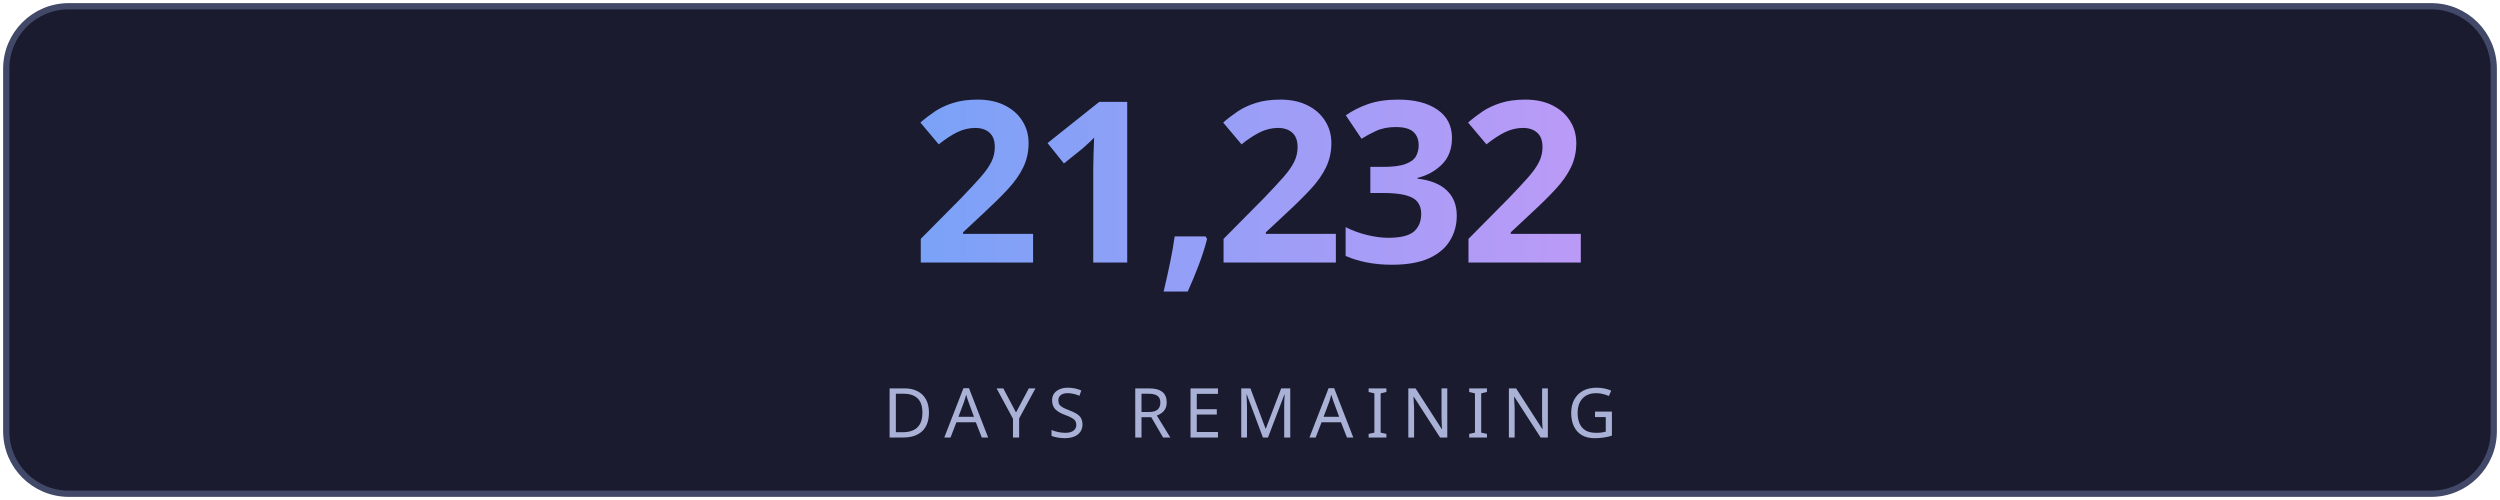
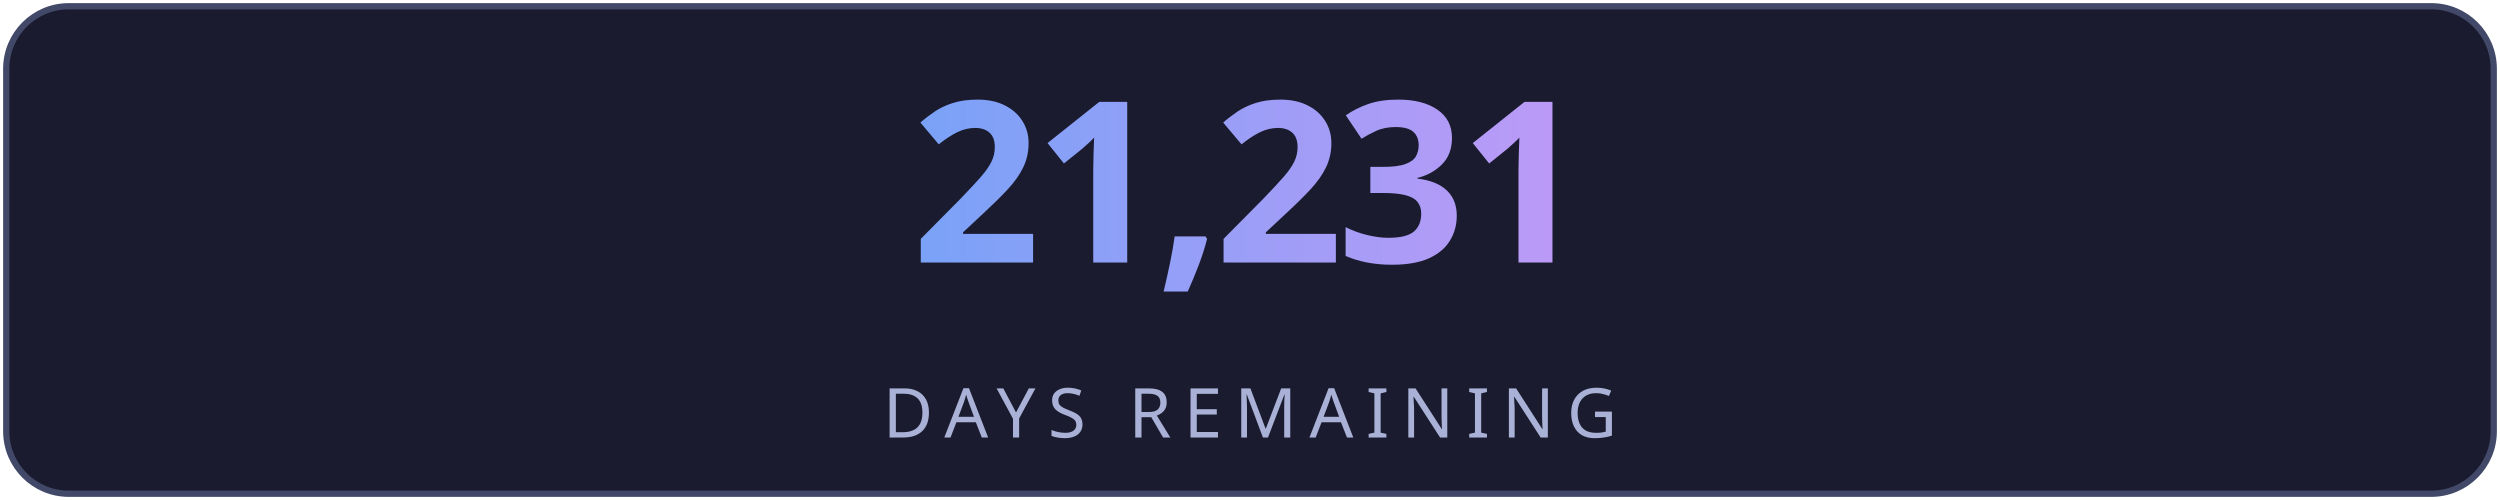
<svg xmlns="http://www.w3.org/2000/svg" width="400" height="80" viewBox="0 0 400 80" fill="none">
  <defs>
    <linearGradient id="g" x1="0" y1="0" x2="1" y2="0">
      <stop offset="0%" stop-color="#7aa2f7" />
      <stop offset="100%" stop-color="#bb9af7" />
    </linearGradient>
    <linearGradient id="lg" x1="0" y1="0" x2="1" y2="0">
      <stop offset="0%" stop-color="#7aa2f7" stop-opacity="0" />
      <stop offset="50%" stop-color="#7aa2f7" stop-opacity="0.6" />
      <stop offset="100%" stop-color="#bb9af7" stop-opacity="0" />
    </linearGradient>
    <filter id="glow">
      <feGaussianBlur stdDeviation="3" result="blur" />
      <feMerge>
        <feMergeNode in="blur" />
        <feMergeNode in="SourceGraphic" />
      </feMerge>
    </filter>
  </defs>
  <rect fill="#1a1b2e" stroke="#414868" x="1" y="1" width="398" height="78" rx="10" stroke-width="1" />
-   <text fill="url(#g)" x="200" y="42" font-size="36" font-weight="700" text-anchor="middle" font-family="'Segoe UI', system-ui, sans-serif" letter-spacing="-1">21,232</text>
+   <text fill="url(#g)" x="200" y="42" font-size="36" font-weight="700" text-anchor="middle" font-family="'Segoe UI', system-ui, sans-serif" letter-spacing="-1">21,231</text>
  <line x1="110" y1="54" x2="290" y2="54" stroke="url(#lg)" stroke-width="1" />
  <text fill="#a9b1d6" x="200" y="70" font-size="11" text-anchor="middle" font-family="'Segoe UI', system-ui, sans-serif" letter-spacing="2">DAYS REMAINING</text>
</svg>
